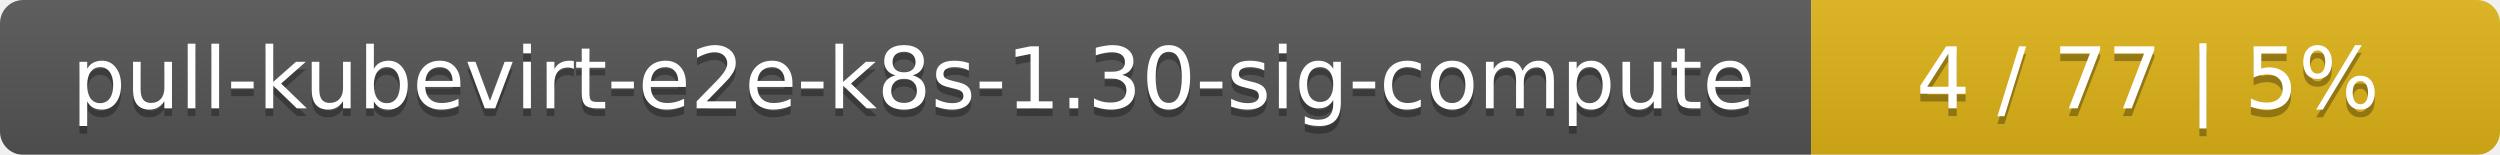
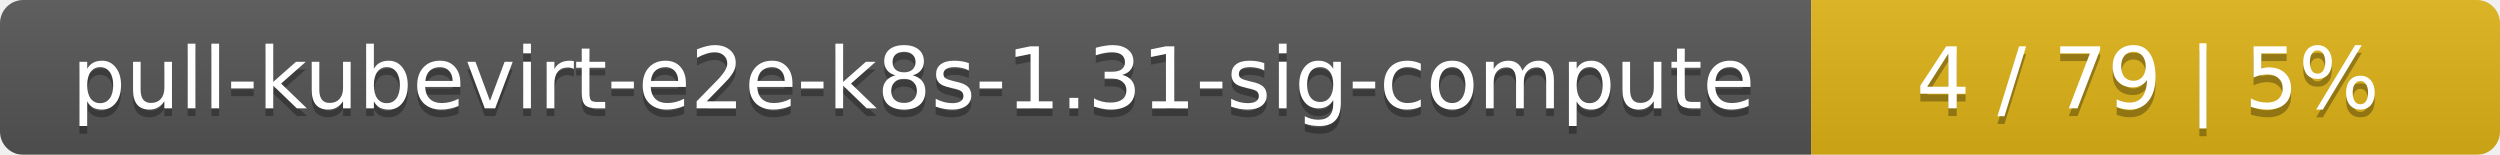
<svg xmlns="http://www.w3.org/2000/svg" width="323" height="20">
  <linearGradient id="smooth" x2="0" y2="100%">
    <stop offset="0" stop-color="#bbb" stop-opacity=".1" />
    <stop offset="1" stop-opacity=".1" />
  </linearGradient>
  <mask id="round">
    <rect width="323" height="20" rx="3" fill="#fff" />
  </mask>
  <g mask="url(#round)">
    <rect width="234" height="20" fill="#555" />
    <rect x="234" width="89" height="20" fill="#dfb317" />
    <rect width="323" height="20" fill="url(#smooth)" />
  </g>
  <g fill="#fff" text-anchor="middle" font-family="DejaVu Sans,Verdana,Geneva,sans-serif" font-size="11">
-     <text x="118" y="15" fill="#010101" fill-opacity=".3">pull-kubevirt-e2e-k8s-1.30-sig-compute</text>
-     <text x="118" y="14">pull-kubevirt-e2e-k8s-1.30-sig-compute</text>
-     <text x="277.5" y="15" fill="#010101" fill-opacity=".3">4 / 77    |    5%</text>
-     <text x="277.5" y="14">4 / 77    |    5%</text>
+     <text x="118" y="15" fill="#010101" fill-opacity=".3">pull-kubevirt-e2e-k8s-1.31-sig-compute</text>
+     <text x="118" y="14">pull-kubevirt-e2e-k8s-1.31-sig-compute</text>
+     <text x="277.5" y="15" fill="#010101" fill-opacity=".3">4 / 79    |    5%</text>
+     <text x="277.5" y="14">4 / 79    |    5%</text>
  </g>
</svg>
